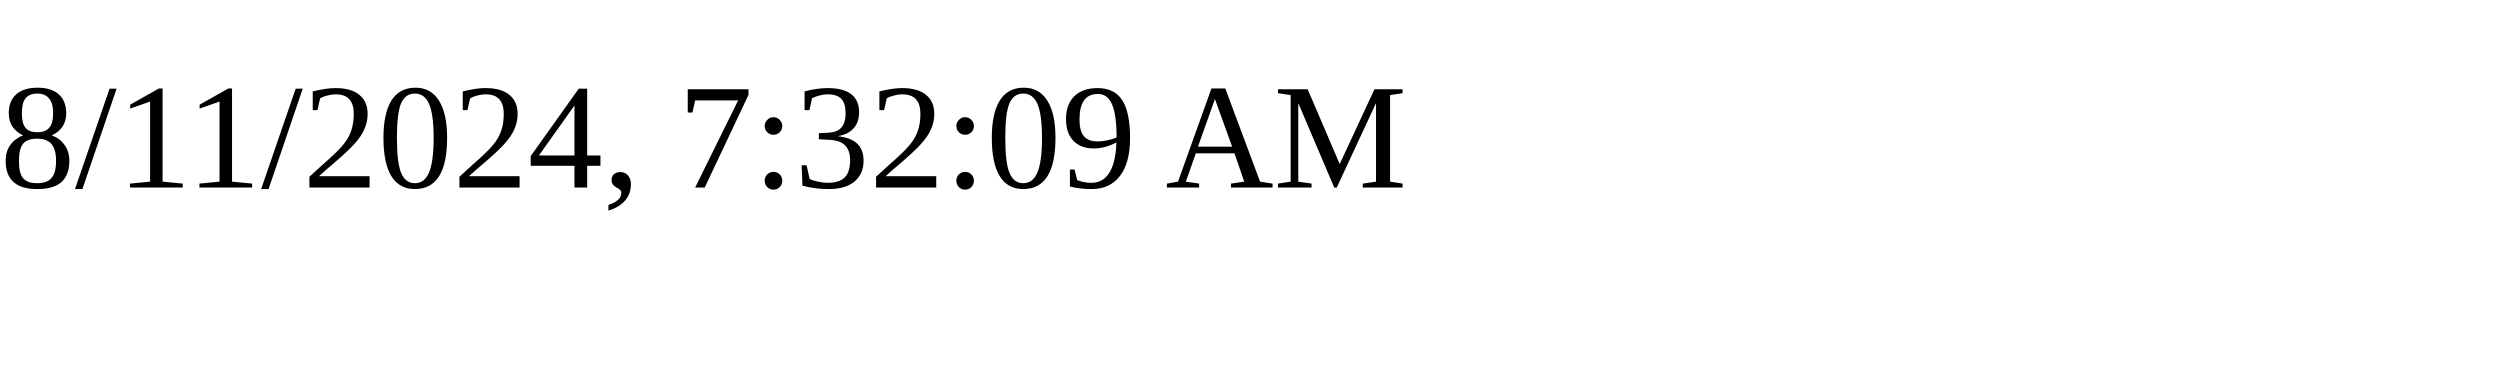
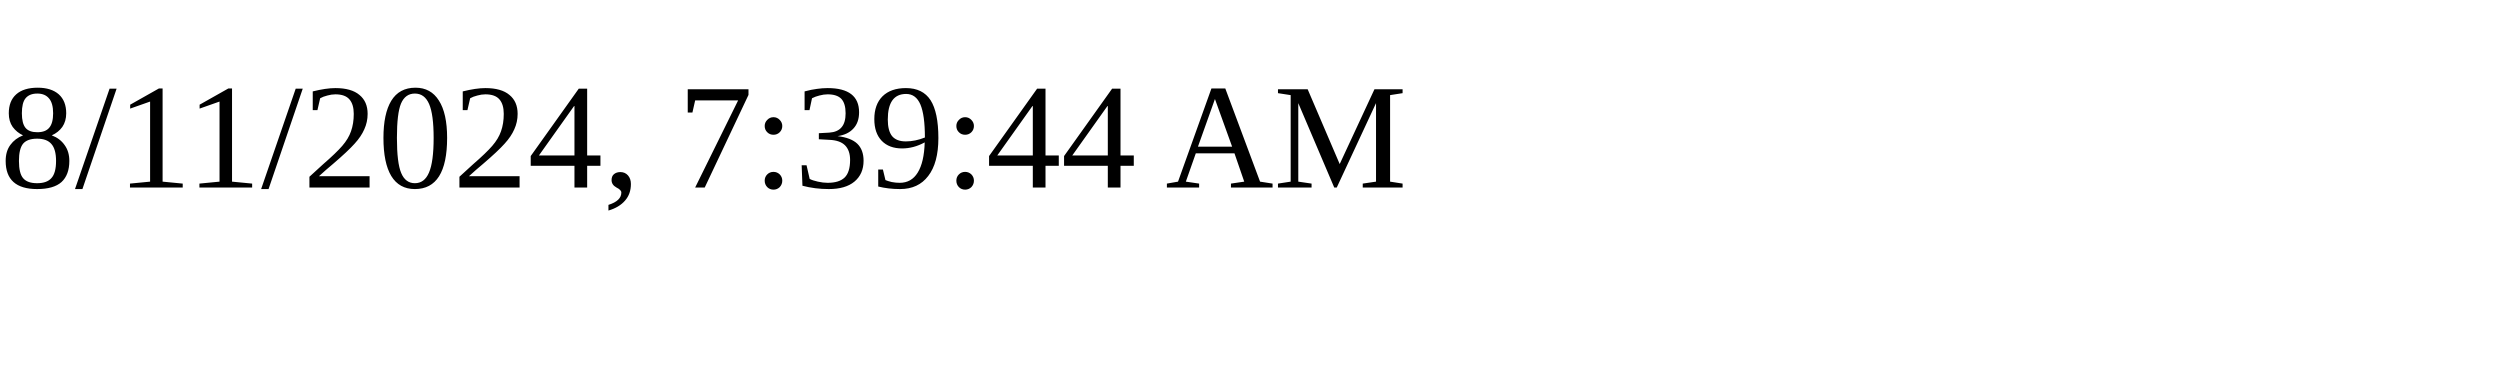
<svg xmlns="http://www.w3.org/2000/svg" height="30" width="200">
-   <text x="0" y="15">8/11/2024, 7:32:09 AM</text>
+   <text x="0" y="15">8/11/2024, 7:39:44 AM</text>
</svg>
